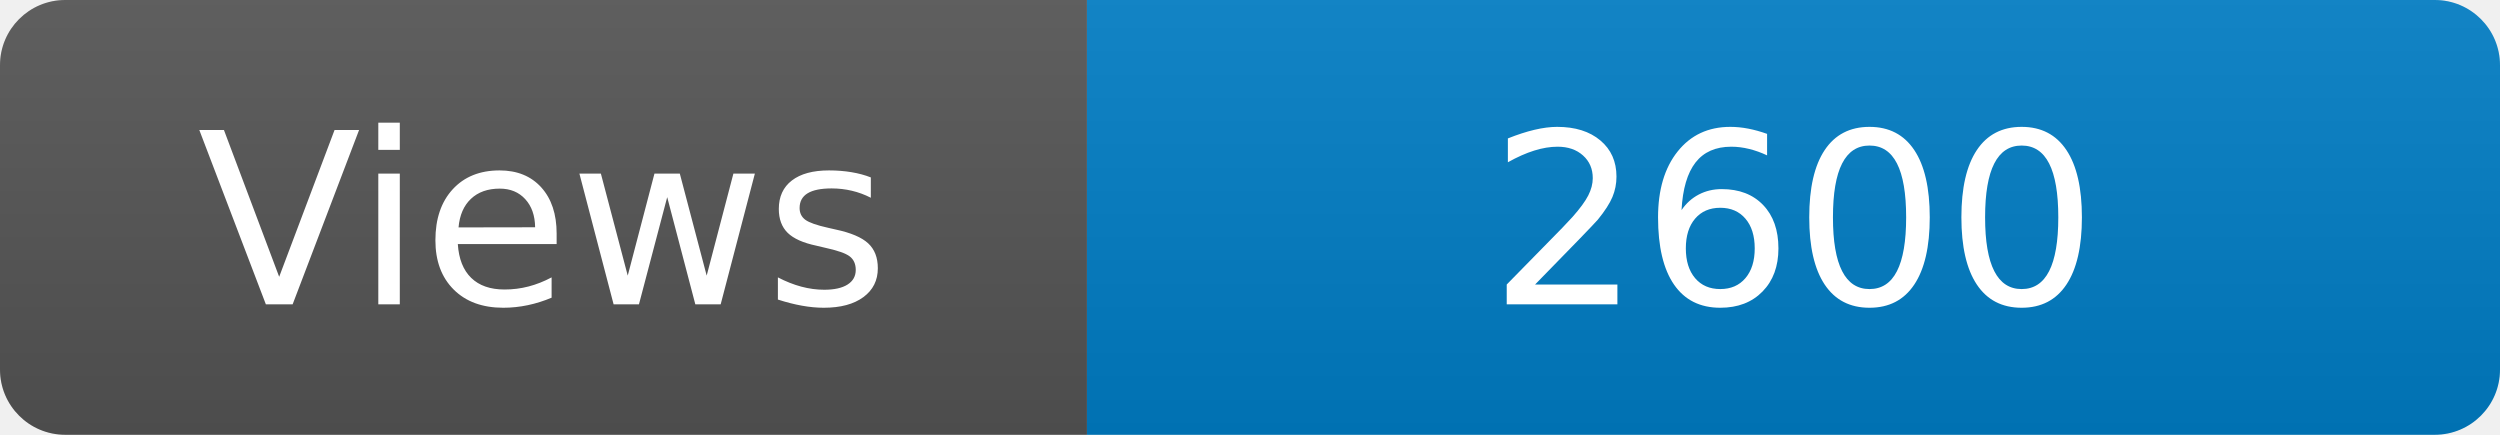
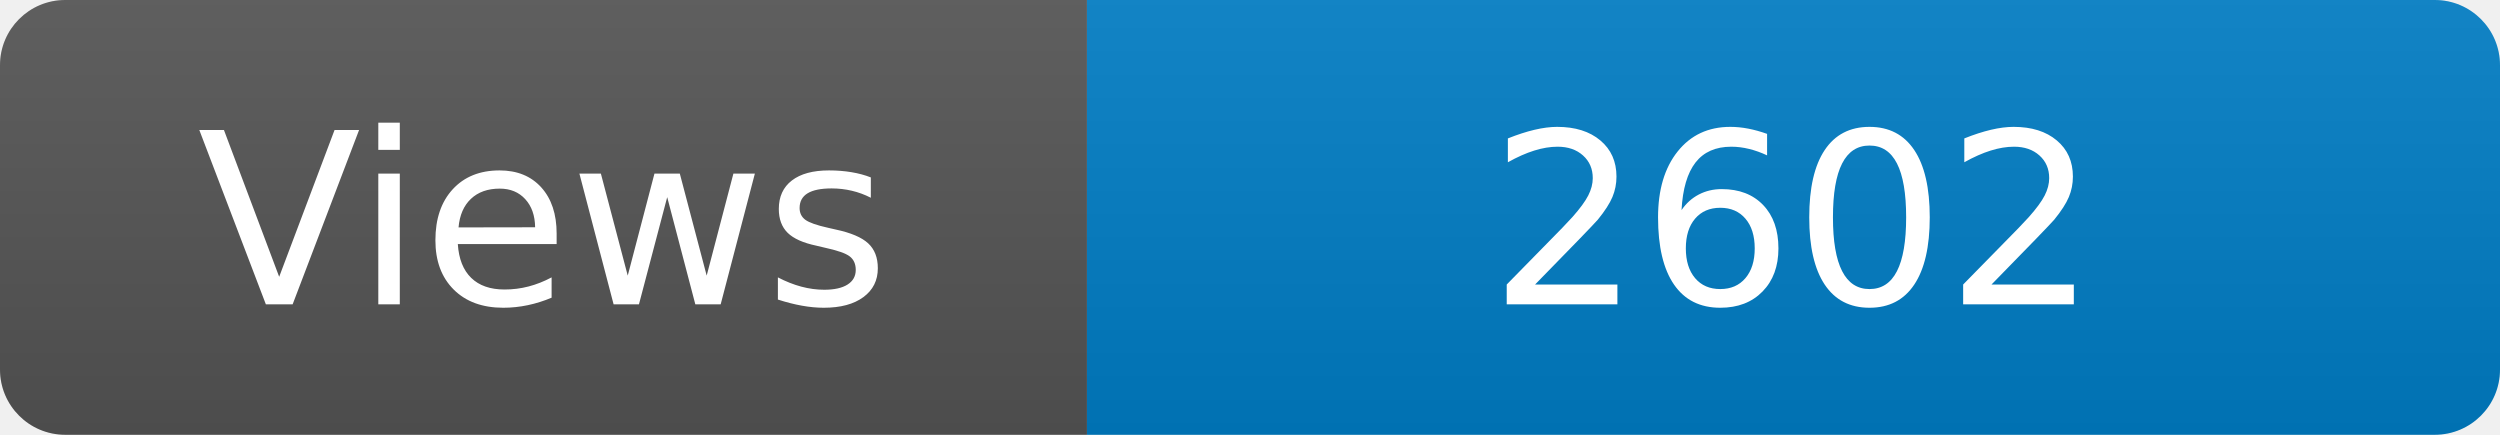
<svg xmlns="http://www.w3.org/2000/svg" width="115" height="20" role="img" aria-label="Maintained?: yes">
  <linearGradient id="s" x2="0" y2="100%">
    <stop offset="0" stop-color="#bbb" stop-opacity=".1" />
    <stop offset="1" stop-opacity=".1" />
  </linearGradient>
  <clipPath id="r">
    <rect width="115" height="20" rx="3" fill="#fff" />
  </clipPath>
  <g clip-path="url(#r)">
    <rect width="50" height="20" fill="#555" />
    <rect x="50" width="160" height="20" fill="#007ec6" />
    <rect width="115" height="20" fill="url(#s)" />
  </g>
  <g fill="#fff" text-anchor="middle" font-family="Verdana,Geneva,DejaVu Sans,sans-serif" font-size="110">
    <text x="250" y="140" transform="scale(.1)" fill="#fff">Views</text>
-     <text x="825" y="140" transform="scale(.1)" fill="#fff">2600</text>
+     <text x="825" y="140" transform="scale(.1)" fill="#fff">2602</text>
  </g>
</svg>
